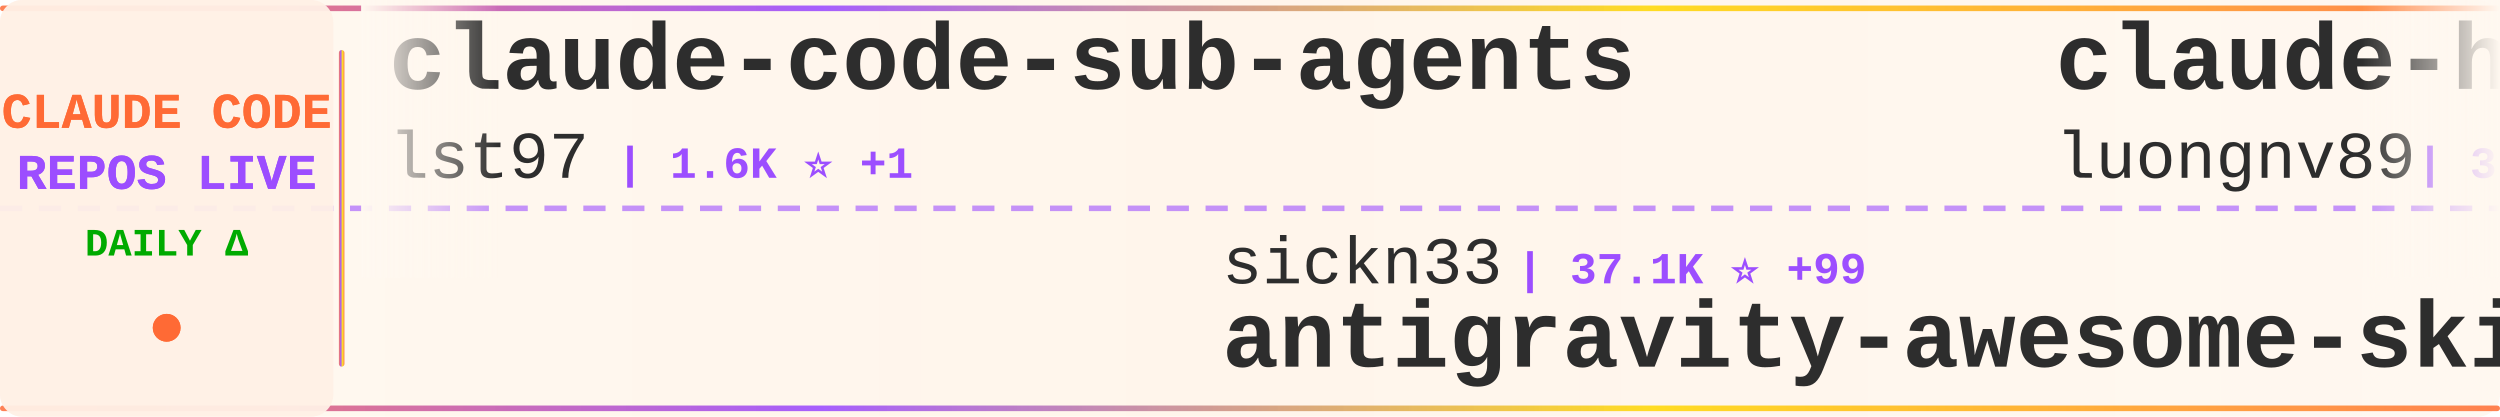
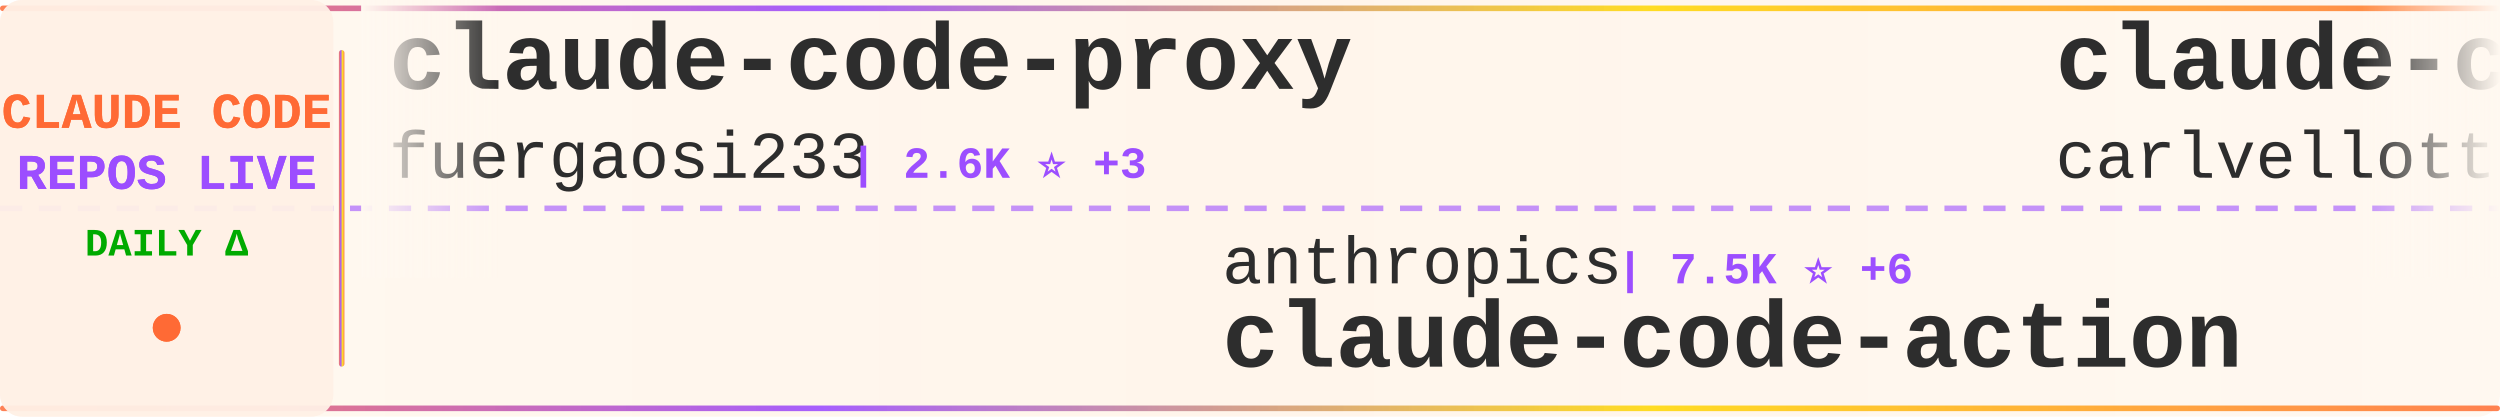
<svg xmlns="http://www.w3.org/2000/svg" width="900" height="150">
  <defs>
    <linearGradient id="tickerBg" x1="0%" y1="0%" x2="100%" y2="0%">
      <stop offset="0%" style="stop-color:#fff8f0;stop-opacity:0.98" />
      <stop offset="50%" style="stop-color:#fff5eb;stop-opacity:1" />
      <stop offset="100%" style="stop-color:#fff8f0;stop-opacity:0.98" />
    </linearGradient>
    <linearGradient id="borderGrad" x1="0%" y1="0%" x2="100%" y2="0%">
      <stop offset="0%" style="stop-color:#FF6B35;stop-opacity:0.85">
        <animate attributeName="stop-opacity" values="0.85;1;0.85" dur="2s" repeatCount="indefinite" />
      </stop>
      <stop offset="33%" style="stop-color:#9C4EFF;stop-opacity:0.9">
        <animate attributeName="stop-opacity" values="0.9;1;0.9" dur="2.2s" repeatCount="indefinite" />
      </stop>
      <stop offset="66%" style="stop-color:#FFD700;stop-opacity:0.85">
        <animate attributeName="stop-opacity" values="0.85;1;0.85" dur="1.8s" repeatCount="indefinite" />
      </stop>
      <stop offset="100%" style="stop-color:#FF6B35;stop-opacity:0.85">
        <animate attributeName="stop-opacity" values="0.85;1;0.85" dur="2s" repeatCount="indefinite" />
      </stop>
    </linearGradient>
    <filter id="textGlow">
      <feGaussianBlur stdDeviation="0.15" result="coloredBlur" />
      <feMerge>
        <feMergeNode in="coloredBlur" />
        <feMergeNode in="SourceGraphic" />
      </feMerge>
    </filter>
    <filter id="metricGlow">
      <feGaussianBlur stdDeviation="0.2" result="coloredBlur" />
      <feMerge>
        <feMergeNode in="coloredBlur" />
        <feMergeNode in="SourceGraphic" />
      </feMerge>
    </filter>
    <linearGradient id="leftFade" x1="0%" y1="0%" x2="100%" y2="0%">
      <stop offset="0%" style="stop-color:#fff8f0;stop-opacity:1" />
      <stop offset="100%" style="stop-color:#fff8f0;stop-opacity:0" />
    </linearGradient>
    <linearGradient id="rightFade" x1="0%" y1="0%" x2="100%" y2="0%">
      <stop offset="0%" style="stop-color:#fff8f0;stop-opacity:0" />
      <stop offset="100%" style="stop-color:#fff8f0;stop-opacity:1" />
    </linearGradient>
  </defs>
  <rect width="900" height="150" fill="url(#tickerBg)" rx="8" />
  <rect x="0" y="2" width="900" height="2" fill="url(#borderGrad)" rx="1" />
  <rect x="0" y="146" width="900" height="2" fill="url(#borderGrad)" rx="1" />
  <line x1="0" y1="75" x2="900" y2="75" stroke="#9C4EFF" stroke-width="2" stroke-dasharray="8 6" opacity="0.6" />
  <rect x="0" y="0" width="120" height="150" fill="#fff0e6" opacity="0.95" rx="8" />
  <text x="60" y="46" font-family="'Courier New', monospace" font-size="18" font-weight="bold" fill="#FF6B35" text-anchor="middle" filter="url(#textGlow)">
    CLAUDE CODE
  </text>
  <text x="60" y="68" font-family="'Courier New', monospace" font-size="18" font-weight="bold" fill="#9C4EFF" text-anchor="middle" filter="url(#textGlow)">
    REPOS LIVE
  </text>
  <text x="60" y="92" font-family="'Courier New', monospace" font-size="14" font-weight="bold" fill="#00aa00" text-anchor="middle">
    DAILY Δ
  </text>
  <circle cx="60" cy="118" r="5" fill="#FF6B35" filter="url(#metricGlow)">
    <animate attributeName="r" values="4;6;4" dur="1.5s" repeatCount="indefinite" />
    <animate attributeName="opacity" values="0.6;1;0.6" dur="1.5s" repeatCount="indefinite" />
  </circle>
  <rect x="122" y="18" width="2" height="114" fill="url(#borderGrad)" rx="1" />
  <clipPath id="tickerClip">
    <rect x="130" y="0" width="770" height="150" />
  </clipPath>
  <g clip-path="url(#tickerClip)">
    <g id="tickerItems">
      <animateTransform attributeName="transform" attributeType="XML" type="translate" from="0 0" to="-3000 0" dur="54s" repeatCount="indefinite" />
      <g transform="translate(0, 0)">
-         <text x="140" y="32" font-family="'Courier New', monospace" font-size="34" font-weight="bold" fill="#2d2d2d">claude-code-sub-agents</text>
-         <text x="140" y="64" font-family="'Courier New', monospace" font-size="24" font-weight="normal" fill="#2d2d2d" opacity="1.0">lst97</text>
-         <text x="222" y="64" font-family="'Courier New', monospace" font-size="16" font-weight="bold" fill="#9C4EFF"> | 1.6K ⭐ +1</text>
+         <text x="140" y="32" font-family="'Courier New', monospace" font-size="34" font-weight="bold" fill="#2d2d2d">claude-code-proxy</text>
+         <text x="140" y="64" font-family="'Courier New', monospace" font-size="24" font-weight="normal" fill="#2d2d2d" opacity="1.0">fuergaosi233</text>
+         <text x="306" y="64" font-family="'Courier New', monospace" font-size="16" font-weight="bold" fill="#9C4EFF"> | 2.6K ⭐ +3</text>
      </g>
      <g transform="translate(300, 0)">
-         <text x="140" y="102" font-family="'Courier New', monospace" font-size="24" font-weight="normal" fill="#2d2d2d" opacity="1.0">sickn33</text>
-         <text x="246" y="102" font-family="'Courier New', monospace" font-size="16" font-weight="bold" fill="#9C4EFF"> | 37.1K ⭐ +99</text>
-         <text x="140" y="132" font-family="'Courier New', monospace" font-size="34" font-weight="bold" fill="#2d2d2d">antigravity-awesome-skil...</text>
+         <text x="140" y="102" font-family="'Courier New', monospace" font-size="24" font-weight="normal" fill="#2d2d2d" opacity="1.0">anthropics</text>
+         <text x="282" y="102" font-family="'Courier New', monospace" font-size="16" font-weight="bold" fill="#9C4EFF"> | 7.5K ⭐ +6</text>
+         <text x="140" y="132" font-family="'Courier New', monospace" font-size="34" font-weight="bold" fill="#2d2d2d">claude-code-action</text>
      </g>
      <g transform="translate(600, 0)">
-         <text x="140" y="32" font-family="'Courier New', monospace" font-size="34" font-weight="bold" fill="#2d2d2d">claude-howto</text>
-         <text x="140" y="64" font-family="'Courier New', monospace" font-size="24" font-weight="normal" fill="#2d2d2d" opacity="1.0">luongnv89</text>
-         <text x="270" y="64" font-family="'Courier New', monospace" font-size="16" font-weight="bold" fill="#9C4EFF"> | 32.2K ⭐ +193</text>
+         <text x="140" y="32" font-family="'Courier New', monospace" font-size="34" font-weight="bold" fill="#2d2d2d">claude-code-pm-course</text>
+         <text x="140" y="64" font-family="'Courier New', monospace" font-size="24" font-weight="normal" fill="#2d2d2d" opacity="1.0">carlvellotti</text>
+         <text x="306" y="64" font-family="'Courier New', monospace" font-size="16" font-weight="bold" fill="#9C4EFF"> | 2.0K ⭐ +6</text>
      </g>
      <g transform="translate(900, 0)">
-         <text x="140" y="102" font-family="'Courier New', monospace" font-size="24" font-weight="normal" fill="#2d2d2d" opacity="1.0">Pimzino</text>
-         <text x="246" y="102" font-family="'Courier New', monospace" font-size="16" font-weight="bold" fill="#9C4EFF"> | 3.7K ⭐ +3</text>
-         <text x="140" y="132" font-family="'Courier New', monospace" font-size="34" font-weight="bold" fill="#2d2d2d">claude-code-spec-workflo...</text>
+         <text x="140" y="102" font-family="'Courier New', monospace" font-size="24" font-weight="normal" fill="#2d2d2d" opacity="1.0">rohitg00</text>
+         <text x="258" y="102" font-family="'Courier New', monospace" font-size="16" font-weight="bold" fill="#9C4EFF"> | 1.6K ⭐ +14</text>
+         <text x="140" y="132" font-family="'Courier New', monospace" font-size="34" font-weight="bold" fill="#2d2d2d">awesome-claude-code-tool...</text>
      </g>
      <g transform="translate(1200, 0)">
-         <text x="140" y="32" font-family="'Courier New', monospace" font-size="34" font-weight="bold" fill="#2d2d2d">claude-code-prompts</text>
-         <text x="140" y="64" font-family="'Courier New', monospace" font-size="24" font-weight="normal" fill="#2d2d2d" opacity="1.0">repowise-dev</text>
-         <text x="306" y="64" font-family="'Courier New', monospace" font-size="16" font-weight="bold" fill="#9C4EFF"> | 997 ⭐</text>
+         <text x="140" y="32" font-family="'Courier New', monospace" font-size="34" font-weight="bold" fill="#2d2d2d">claude-code-hooks-master...</text>
+         <text x="140" y="64" font-family="'Courier New', monospace" font-size="24" font-weight="normal" fill="#2d2d2d" opacity="1.0">disler</text>
+         <text x="234" y="64" font-family="'Courier New', monospace" font-size="16" font-weight="bold" fill="#9C4EFF"> | 3.6K ⭐ +4</text>
      </g>
      <g transform="translate(1500, 0)">
-         <text x="140" y="102" font-family="'Courier New', monospace" font-size="24" font-weight="normal" fill="#2d2d2d" opacity="1.0">disler</text>
-         <text x="234" y="102" font-family="'Courier New', monospace" font-size="16" font-weight="bold" fill="#9C4EFF"> | 3.6K ⭐ +3</text>
-         <text x="140" y="132" font-family="'Courier New', monospace" font-size="34" font-weight="bold" fill="#2d2d2d">claude-code-hooks-master...</text>
+         <text x="140" y="102" font-family="'Courier New', monospace" font-size="24" font-weight="normal" fill="#2d2d2d" opacity="1.0">fazxes</text>
+         <text x="234" y="102" font-family="'Courier New', monospace" font-size="16" font-weight="bold" fill="#9C4EFF"> | 215 ⭐ +1</text>
+         <text x="140" y="132" font-family="'Courier New', monospace" font-size="34" font-weight="bold" fill="#2d2d2d">Claude-code</text>
      </g>
      <g transform="translate(1800, 0)">
-         <text x="140" y="32" font-family="'Courier New', monospace" font-size="34" font-weight="bold" fill="#2d2d2d">claude-code-security-rev...</text>
-         <text x="140" y="64" font-family="'Courier New', monospace" font-size="24" font-weight="normal" fill="#2d2d2d" opacity="1.0">anthropics</text>
-         <text x="282" y="64" font-family="'Courier New', monospace" font-size="16" font-weight="bold" fill="#9C4EFF"> | 4.6K ⭐ +8</text>
+         <text x="140" y="32" font-family="'Courier New', monospace" font-size="34" font-weight="bold" fill="#2d2d2d">claude-code-proxy</text>
+         <text x="140" y="64" font-family="'Courier New', monospace" font-size="24" font-weight="normal" fill="#2d2d2d" opacity="1.0">1rgs</text>
+         <text x="210" y="64" font-family="'Courier New', monospace" font-size="16" font-weight="bold" fill="#9C4EFF"> | 3.6K ⭐ +2</text>
      </g>
      <g transform="translate(2100, 0)">
-         <text x="140" y="102" font-family="'Courier New', monospace" font-size="24" font-weight="normal" fill="#2d2d2d" opacity="1.0">https-deeplearning-ai</text>
-         <text x="414" y="102" font-family="'Courier New', monospace" font-size="16" font-weight="bold" fill="#9C4EFF"> | 510 ⭐ +1</text>
-         <text x="140" y="132" font-family="'Courier New', monospace" font-size="34" font-weight="bold" fill="#2d2d2d">sc-claude-code-files</text>
+         <text x="140" y="102" font-family="'Courier New', monospace" font-size="24" font-weight="normal" fill="#2d2d2d" opacity="1.0">centminmod</text>
+         <text x="282" y="102" font-family="'Courier New', monospace" font-size="16" font-weight="bold" fill="#9C4EFF"> | 2.3K ⭐ +3</text>
+         <text x="140" y="132" font-family="'Courier New', monospace" font-size="34" font-weight="bold" fill="#2d2d2d">my-claude-code-setup</text>
      </g>
      <g transform="translate(2400, 0)">
-         <text x="140" y="32" font-family="'Courier New', monospace" font-size="34" font-weight="bold" fill="#2d2d2d">claude-code-proxy</text>
-         <text x="140" y="64" font-family="'Courier New', monospace" font-size="24" font-weight="normal" fill="#2d2d2d" opacity="1.0">1rgs</text>
-         <text x="210" y="64" font-family="'Courier New', monospace" font-size="16" font-weight="bold" fill="#9C4EFF"> | 3.6K ⭐ +4</text>
+         <text x="140" y="32" font-family="'Courier New', monospace" font-size="34" font-weight="bold" fill="#2d2d2d">claude-code-spec-workflo...</text>
+         <text x="140" y="64" font-family="'Courier New', monospace" font-size="24" font-weight="normal" fill="#2d2d2d" opacity="1.0">Pimzino</text>
+         <text x="246" y="64" font-family="'Courier New', monospace" font-size="16" font-weight="bold" fill="#9C4EFF"> | 3.7K ⭐ +2</text>
      </g>
      <g transform="translate(2700, 0)">
-         <text x="140" y="102" font-family="'Courier New', monospace" font-size="24" font-weight="normal" fill="#2d2d2d" opacity="1.0">luyao618</text>
-         <text x="258" y="102" font-family="'Courier New', monospace" font-size="16" font-weight="bold" fill="#9C4EFF"> | 1.3K ⭐ +5</text>
-         <text x="140" y="132" font-family="'Courier New', monospace" font-size="34" font-weight="bold" fill="#2d2d2d">Claude-Code-Source-Study</text>
+         <text x="140" y="102" font-family="'Courier New', monospace" font-size="24" font-weight="normal" fill="#2d2d2d" opacity="1.0">RichardAtCT</text>
+         <text x="294" y="102" font-family="'Courier New', monospace" font-size="16" font-weight="bold" fill="#9C4EFF"> | 2.6K ⭐ +5</text>
+         <text x="140" y="132" font-family="'Courier New', monospace" font-size="34" font-weight="bold" fill="#2d2d2d">claude-code-telegram</text>
      </g>
      <g transform="translate(3000, 0)">
-         <text x="140" y="32" font-family="'Courier New', monospace" font-size="34" font-weight="bold" fill="#2d2d2d">claude-code-sub-agents</text>
-         <text x="140" y="64" font-family="'Courier New', monospace" font-size="24" font-weight="normal" fill="#2d2d2d" opacity="1.0">lst97</text>
-         <text x="222" y="64" font-family="'Courier New', monospace" font-size="16" font-weight="bold" fill="#9C4EFF"> | 1.6K ⭐ +1</text>
+         <text x="140" y="32" font-family="'Courier New', monospace" font-size="34" font-weight="bold" fill="#2d2d2d">claude-code-proxy</text>
+         <text x="140" y="64" font-family="'Courier New', monospace" font-size="24" font-weight="normal" fill="#2d2d2d" opacity="1.0">fuergaosi233</text>
+         <text x="306" y="64" font-family="'Courier New', monospace" font-size="16" font-weight="bold" fill="#9C4EFF"> | 2.6K ⭐ +3</text>
      </g>
      <g transform="translate(3300, 0)">
-         <text x="140" y="102" font-family="'Courier New', monospace" font-size="24" font-weight="normal" fill="#2d2d2d" opacity="1.0">sickn33</text>
-         <text x="246" y="102" font-family="'Courier New', monospace" font-size="16" font-weight="bold" fill="#9C4EFF"> | 37.1K ⭐ +99</text>
-         <text x="140" y="132" font-family="'Courier New', monospace" font-size="34" font-weight="bold" fill="#2d2d2d">antigravity-awesome-skil...</text>
+         <text x="140" y="102" font-family="'Courier New', monospace" font-size="24" font-weight="normal" fill="#2d2d2d" opacity="1.0">anthropics</text>
+         <text x="282" y="102" font-family="'Courier New', monospace" font-size="16" font-weight="bold" fill="#9C4EFF"> | 7.5K ⭐ +6</text>
+         <text x="140" y="132" font-family="'Courier New', monospace" font-size="34" font-weight="bold" fill="#2d2d2d">claude-code-action</text>
      </g>
      <g transform="translate(3600, 0)">
-         <text x="140" y="32" font-family="'Courier New', monospace" font-size="34" font-weight="bold" fill="#2d2d2d">claude-howto</text>
-         <text x="140" y="64" font-family="'Courier New', monospace" font-size="24" font-weight="normal" fill="#2d2d2d" opacity="1.0">luongnv89</text>
-         <text x="270" y="64" font-family="'Courier New', monospace" font-size="16" font-weight="bold" fill="#9C4EFF"> | 32.2K ⭐ +193</text>
+         <text x="140" y="32" font-family="'Courier New', monospace" font-size="34" font-weight="bold" fill="#2d2d2d">claude-code-pm-course</text>
+         <text x="140" y="64" font-family="'Courier New', monospace" font-size="24" font-weight="normal" fill="#2d2d2d" opacity="1.0">carlvellotti</text>
+         <text x="306" y="64" font-family="'Courier New', monospace" font-size="16" font-weight="bold" fill="#9C4EFF"> | 2.0K ⭐ +6</text>
      </g>
      <g transform="translate(3900, 0)">
-         <text x="140" y="102" font-family="'Courier New', monospace" font-size="24" font-weight="normal" fill="#2d2d2d" opacity="1.0">Pimzino</text>
-         <text x="246" y="102" font-family="'Courier New', monospace" font-size="16" font-weight="bold" fill="#9C4EFF"> | 3.7K ⭐ +3</text>
-         <text x="140" y="132" font-family="'Courier New', monospace" font-size="34" font-weight="bold" fill="#2d2d2d">claude-code-spec-workflo...</text>
+         <text x="140" y="102" font-family="'Courier New', monospace" font-size="24" font-weight="normal" fill="#2d2d2d" opacity="1.0">rohitg00</text>
+         <text x="258" y="102" font-family="'Courier New', monospace" font-size="16" font-weight="bold" fill="#9C4EFF"> | 1.6K ⭐ +14</text>
+         <text x="140" y="132" font-family="'Courier New', monospace" font-size="34" font-weight="bold" fill="#2d2d2d">awesome-claude-code-tool...</text>
      </g>
    </g>
  </g>
  <rect x="130" y="0" width="50" height="100" fill="url(#leftFade)" />
  <rect x="850" y="0" width="50" height="100" fill="url(#rightFade)" />
</svg>
